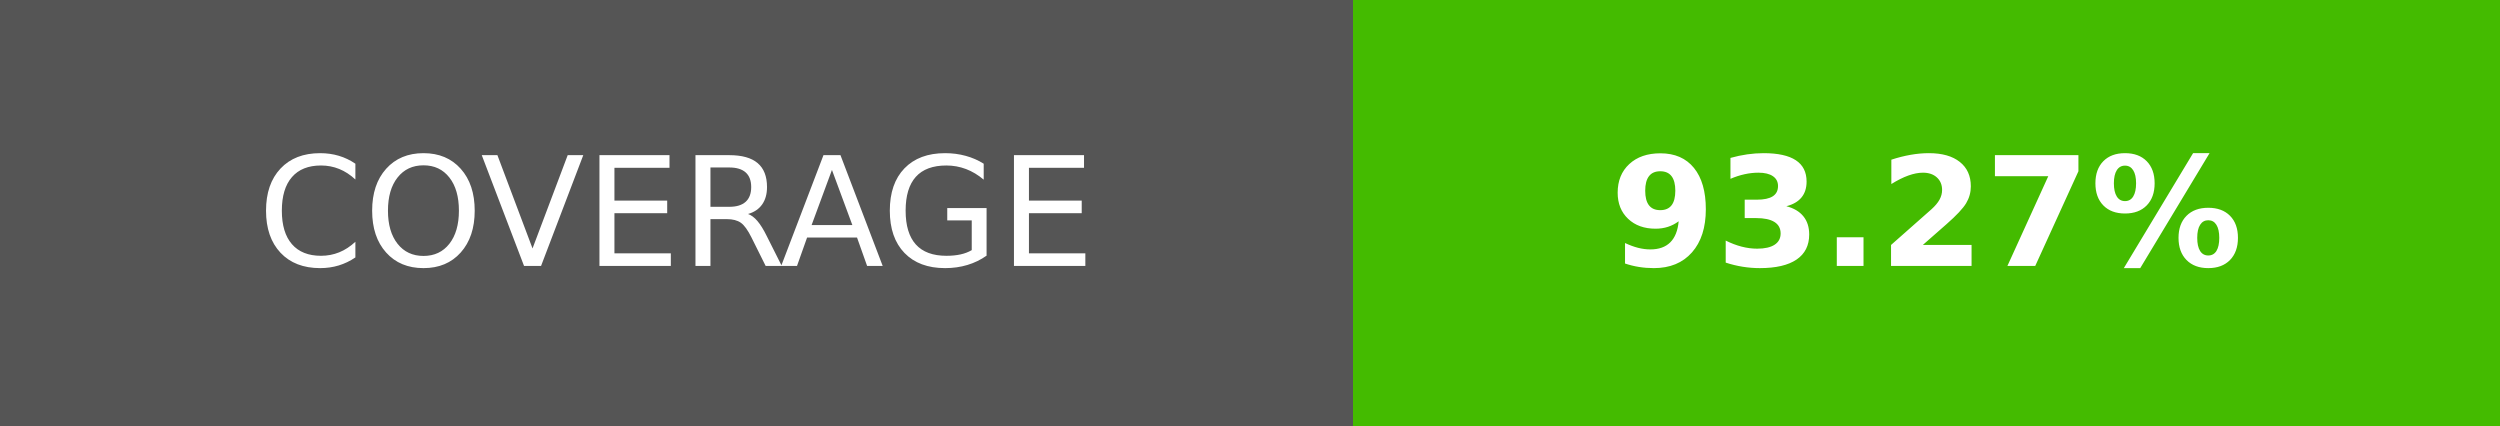
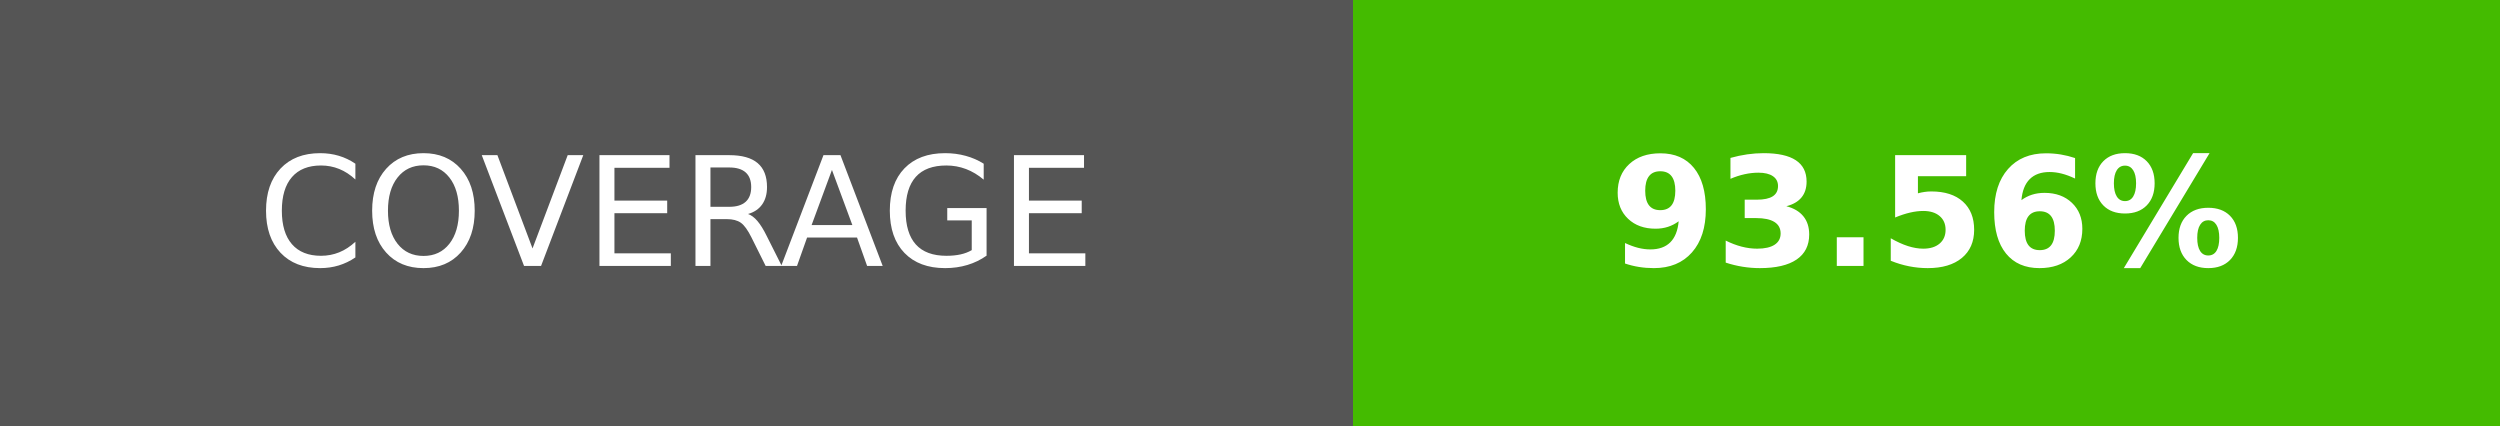
- <svg xmlns="http://www.w3.org/2000/svg" width="164.5" height="28" role="img" aria-label="COVERAGE: 93.27%">
+ <svg xmlns="http://www.w3.org/2000/svg" width="164.5" height="28" role="img" aria-label="COVERAGE: 93.56%">
  <g shape-rendering="crispEdges">
    <rect width="89" height="28" fill="#555" />
    <rect x="89" width="75.5" height="28" fill="#4b0" />
  </g>
  <g fill="#fff" text-anchor="middle" font-family="Verdana,Geneva,DejaVu Sans,sans-serif" text-rendering="geometricPrecision" font-size="100">
    <text transform="scale(.1)" x="445" y="175" textLength="650">COVERAGE</text>
-     <text transform="scale(.1)" x="1267.5" y="175" textLength="515" font-weight="bold">93.27%</text>
+     <text transform="scale(.1)" x="1267.5" y="175" textLength="515" font-weight="bold">93.56%</text>
  </g>
</svg>
